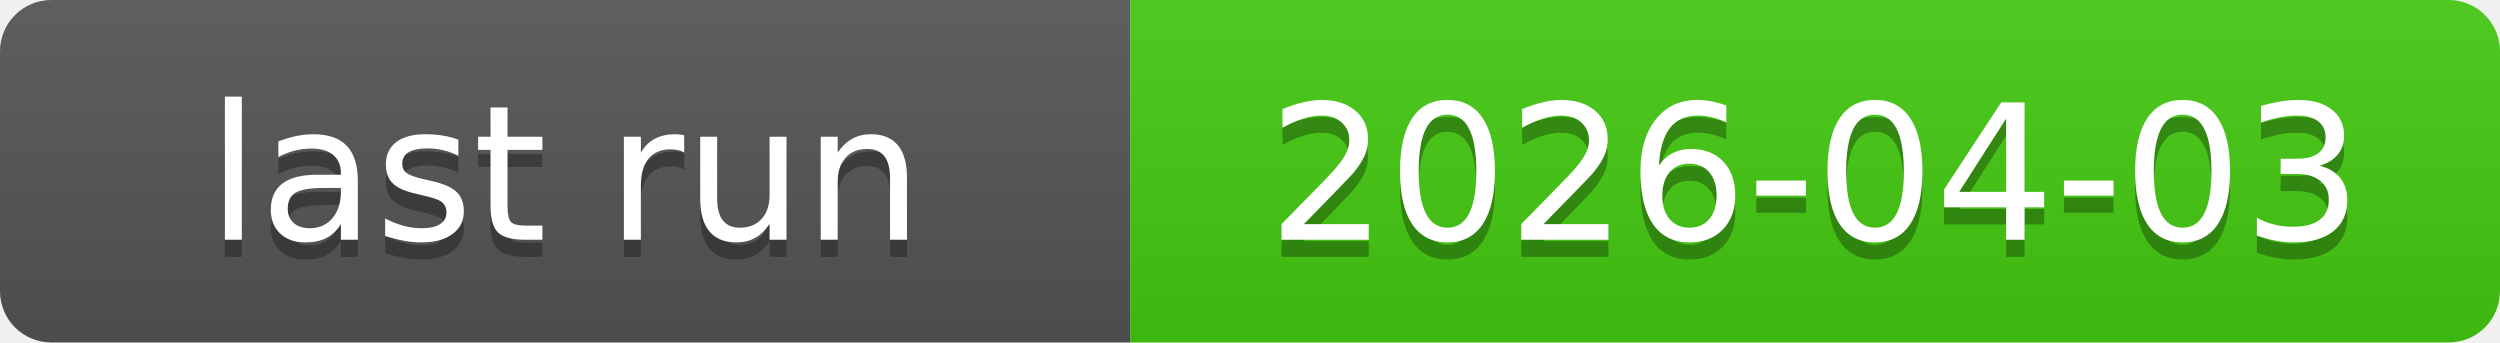
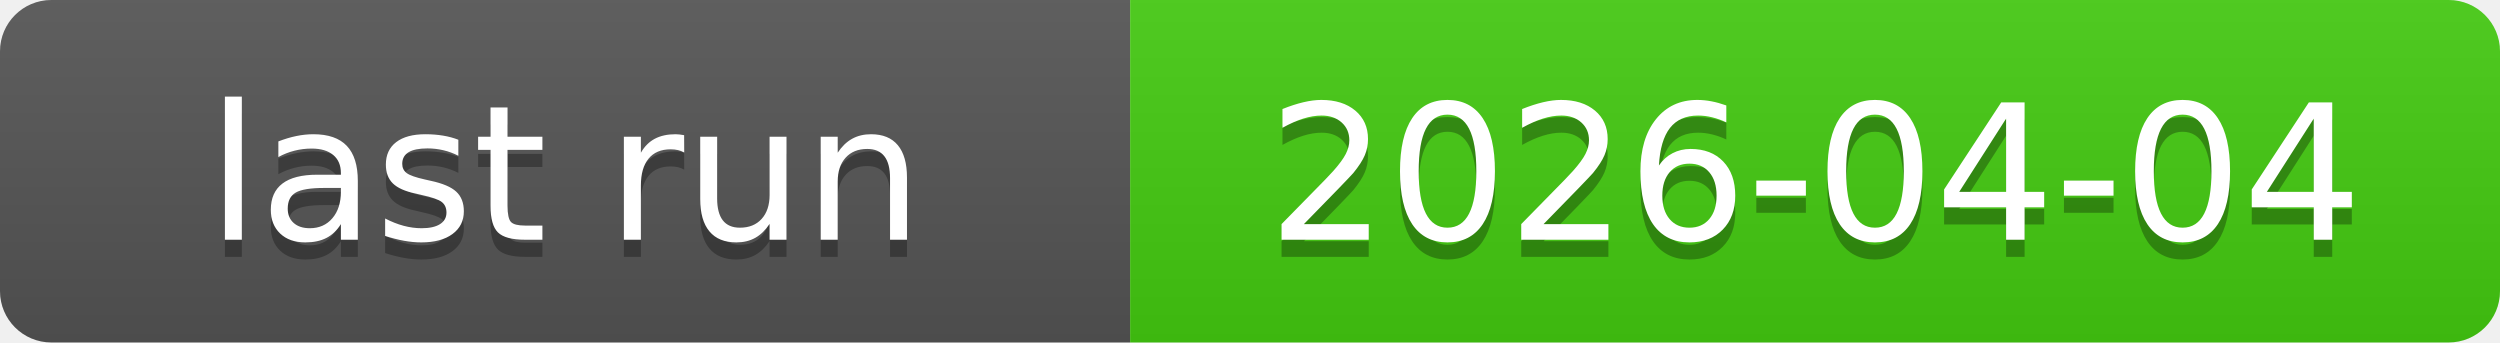
<svg xmlns="http://www.w3.org/2000/svg" xmlns:xlink="http://www.w3.org/1999/xlink" width="146" height="20" role="img">
-   <a target="_blank" xlink:href="https://github.com/symbolic-labs-pub/freedom-that-lasts/actions/runs/23933612154">
+   <a target="_blank" xlink:href="https://github.com/symbolic-labs-pub/freedom-that-lasts/actions/runs/23970969209">
    <linearGradient id="s" x2="0" y2="100%">
      <stop offset="0" stop-color="#bbb" stop-opacity=".1" />
      <stop offset="1" stop-opacity=".1" />
    </linearGradient>
    <clipPath id="r">
      <rect width="146" height="20" rx="3" fill="#fff" />
    </clipPath>
    <g clip-path="url(#r)">
      <rect width="66" height="20" fill="#555" />
      <rect x="66" width="80" height="20" fill="#4c1" />
      <rect width="146" height="20" fill="url(#s)" />
    </g>
    <g fill="#fff" text-anchor="middle" font-family="Verdana,Geneva,DejaVu Sans,sans-serif" text-rendering="geometricPrecision" font-size="110">
      <text aria-hidden="true" x="330.0" y="150" fill="#010101" fill-opacity=".3" transform="scale(.1)" textLength="560">last run</text>
      <text x="330.0" y="140" transform="scale(.1)" fill="#fff" textLength="560">last run</text>
-       <text aria-hidden="true" x="1060.0" y="150" fill="#010101" fill-opacity=".3" transform="scale(.1)" textLength="700">2026-04-03</text>
-       <text x="1060.0" y="140" transform="scale(.1)" fill="#fff" textLength="700">2026-04-03</text>
+       <text aria-hidden="true" x="1060.0" y="150" fill="#010101" fill-opacity=".3" transform="scale(.1)" textLength="700">2026-04-04</text>
+       <text x="1060.0" y="140" transform="scale(.1)" fill="#fff" textLength="700">2026-04-04</text>
    </g>
  </a>
</svg>
